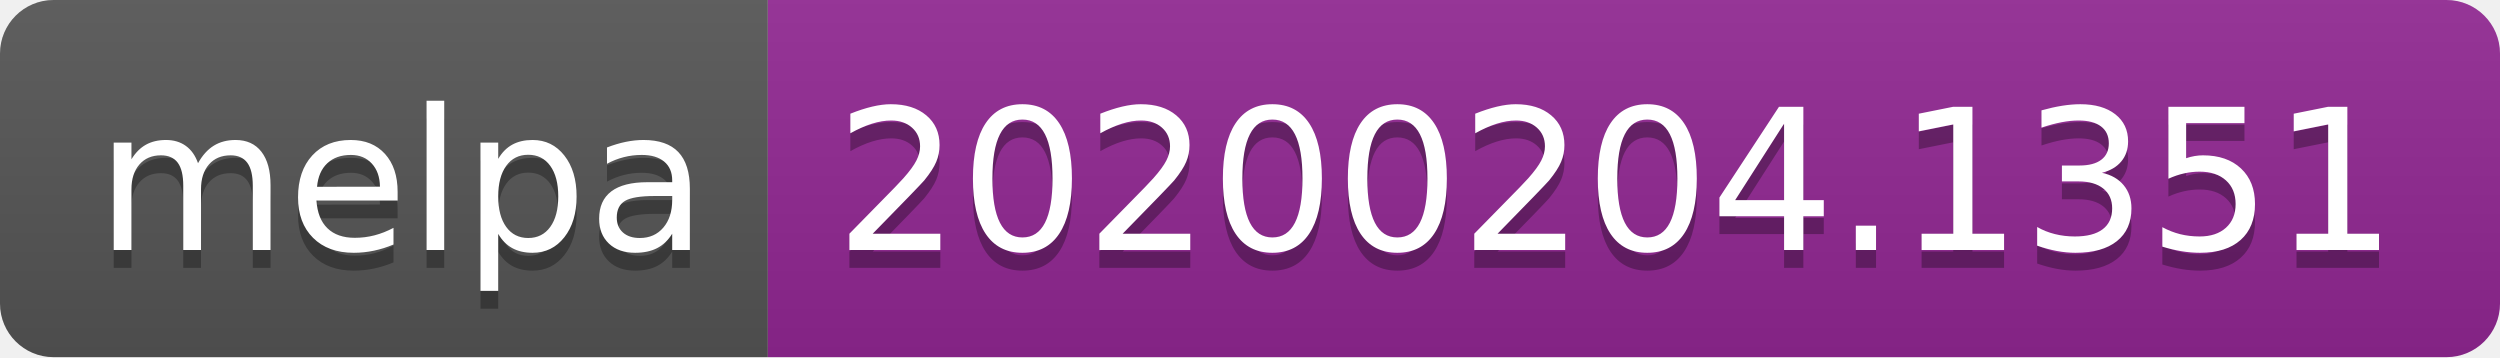
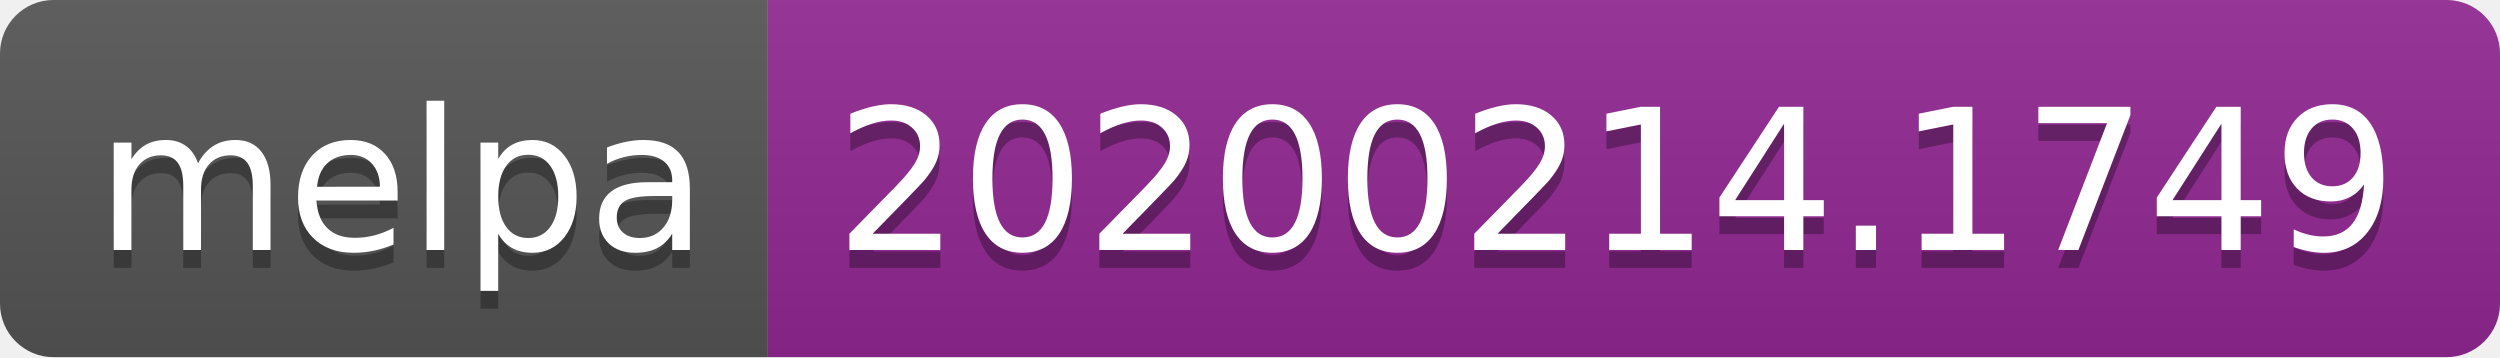
<svg xmlns="http://www.w3.org/2000/svg" width="140" height="20">
  <linearGradient id="b" x2="0" y2="100%">
    <stop offset="0" stop-color="#bbb" stop-opacity=".1" />
    <stop offset="1" stop-opacity=".1" />
  </linearGradient>
  <clipPath id="a">
    <rect width="140" height="20" rx="3" fill="#fff" />
  </clipPath>
  <g clip-path="url(#a)">
    <path fill="#555" d="M0 0h43v20H0z" />
    <path fill="#922793" d="M43 0h97v20H43z" />
    <path fill="url(#b)" d="M0 0h140v20H0z" />
  </g>
  <g fill="#fff" text-anchor="middle" font-family="DejaVu Sans,Verdana,Geneva,sans-serif" font-size="110">
    <text x="225" y="150" fill="#010101" fill-opacity=".3" transform="scale(.1)" textLength="330">melpa</text>
    <text x="225" y="140" transform="scale(.1)" textLength="330">melpa</text>
-     <text x="905" y="150" fill="#010101" fill-opacity=".3" transform="scale(.1)" textLength="870">20200204.1351</text>
-     <text x="905" y="140" transform="scale(.1)" textLength="870">20200204.1351</text>
+     <text x="905" y="150" fill="#010101" fill-opacity=".3" transform="scale(.1)" textLength="870">20200214.1749</text>
+     <text x="905" y="140" transform="scale(.1)" textLength="870">20200214.1749</text>
  </g>
</svg>
